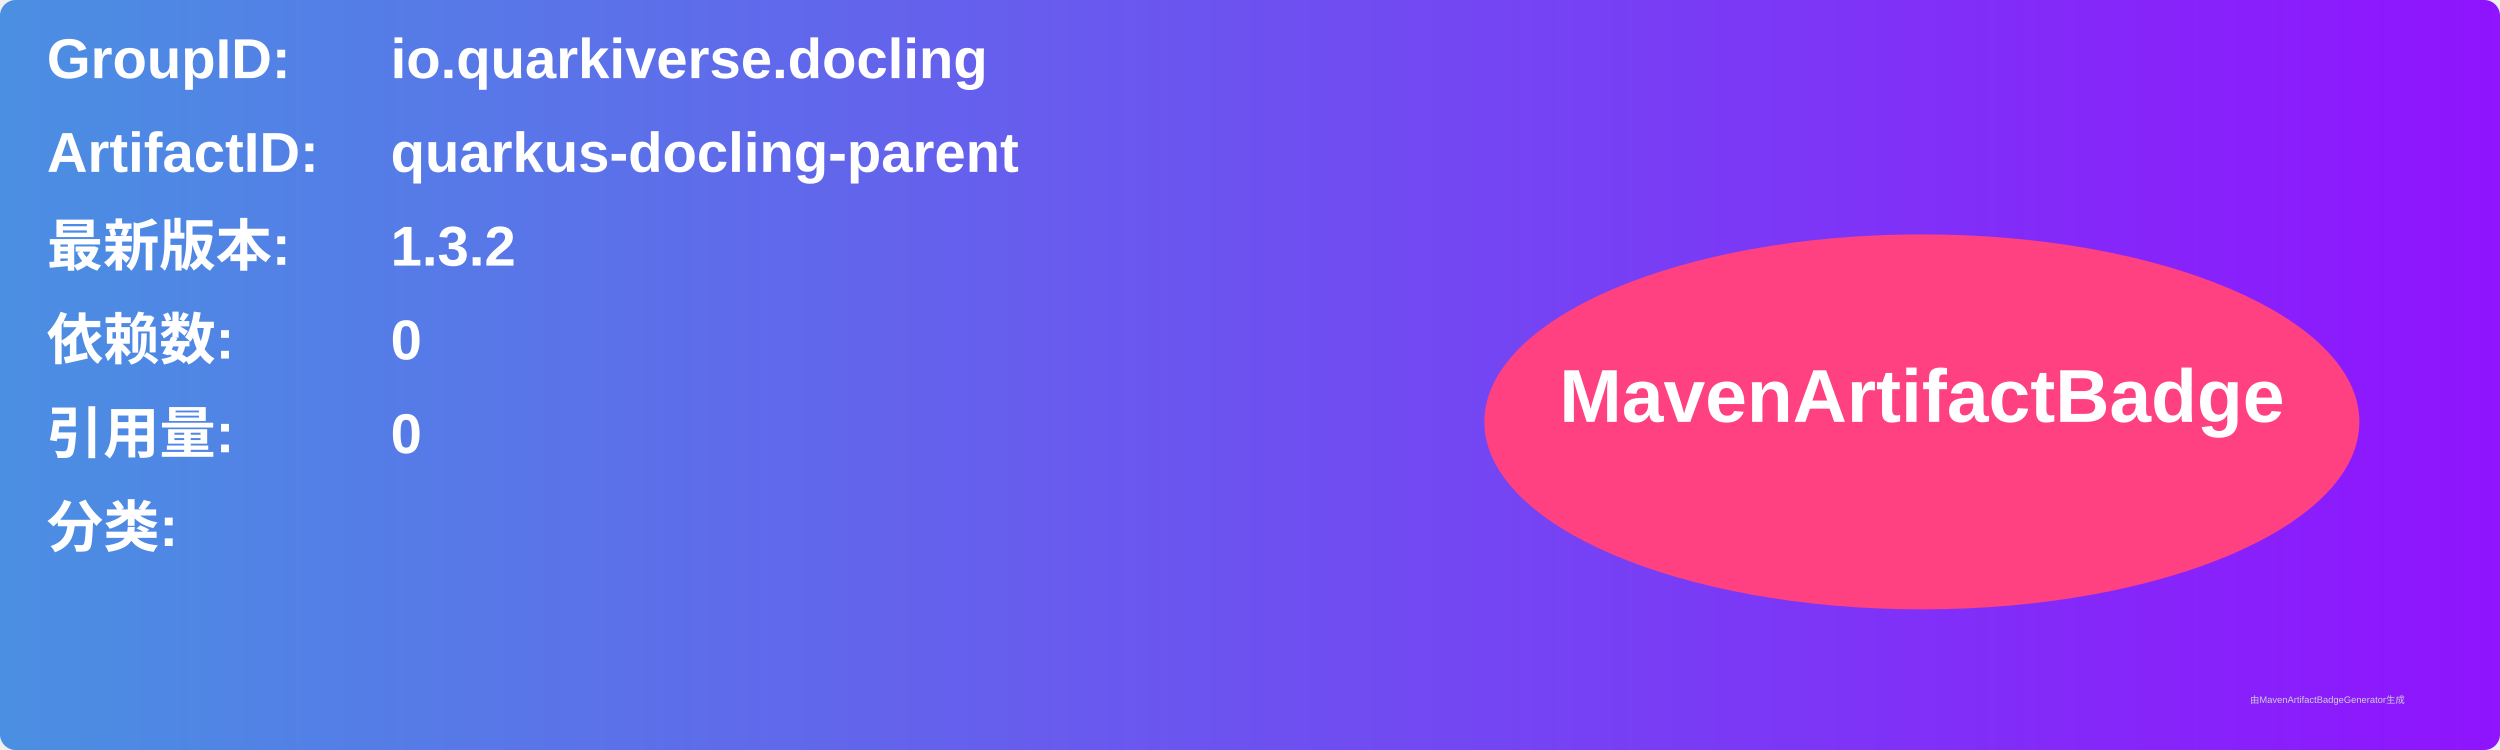
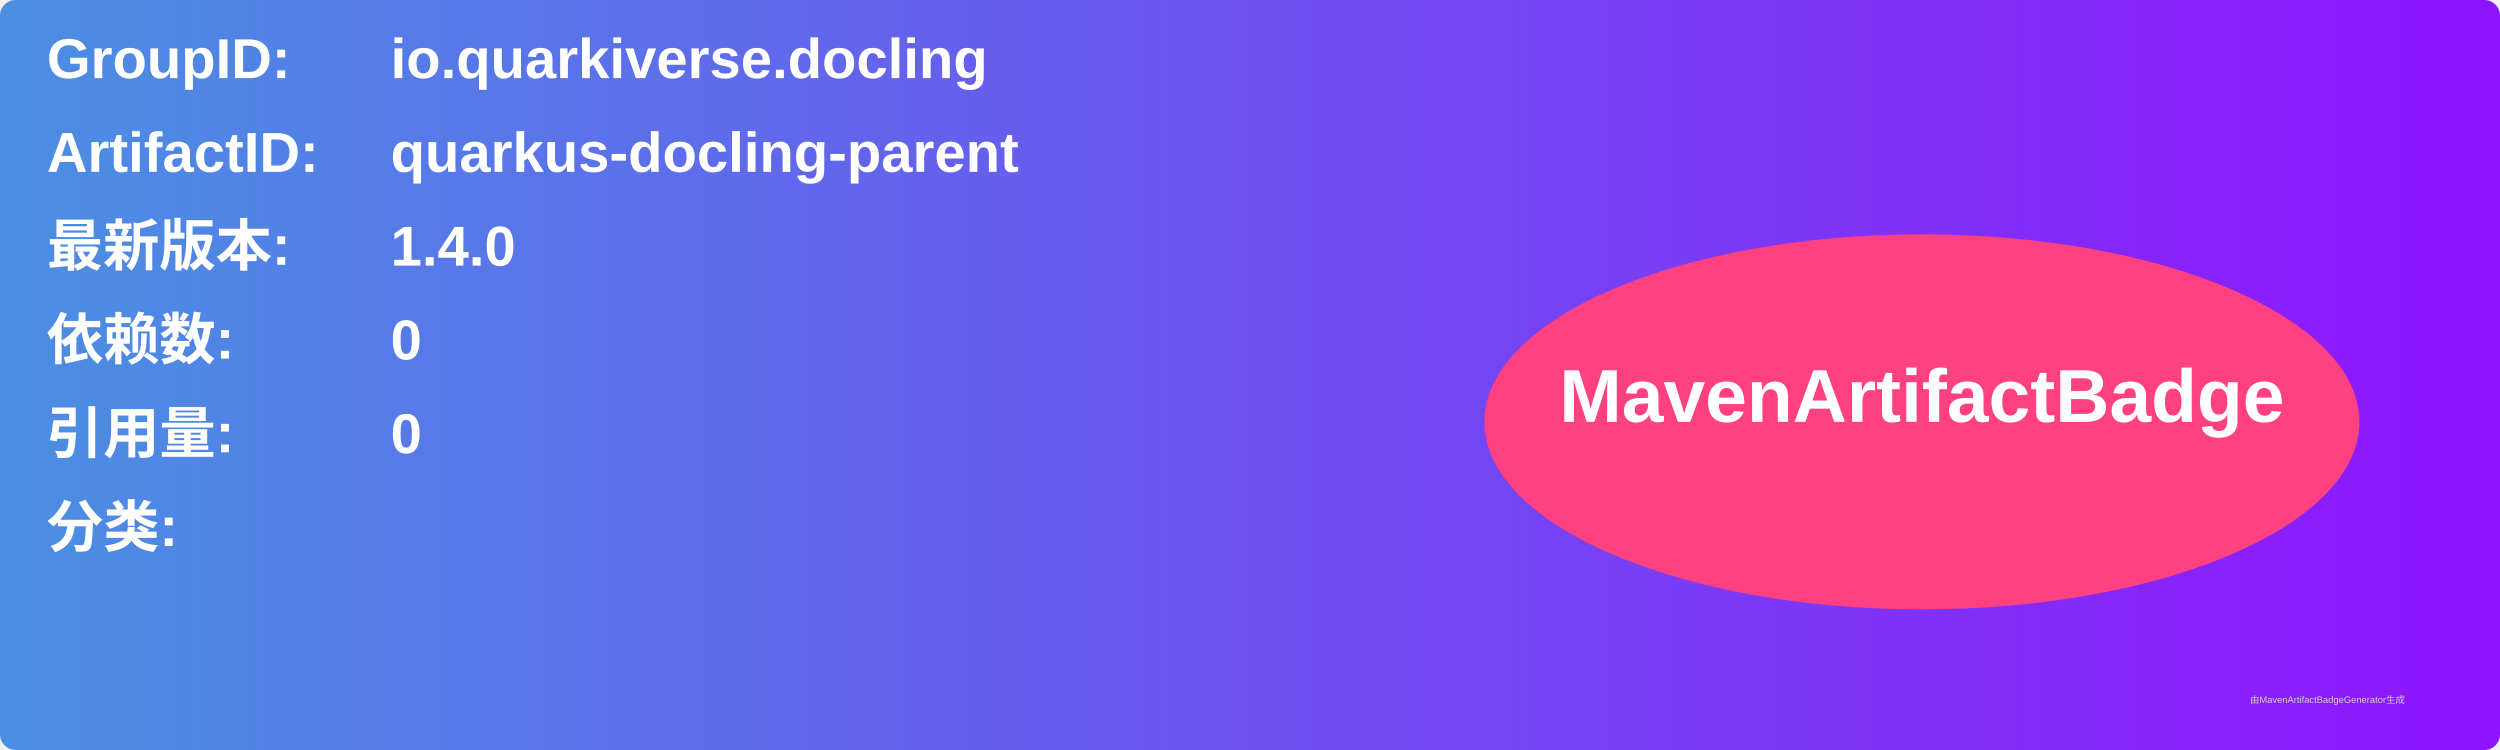
<svg xmlns="http://www.w3.org/2000/svg" width="800" height="240" viewBox="0 0 800 240">
  <linearGradient id="grad" x1="0%" y1="0%" x2="100%" y2="0%">
    <stop offset="0%" stop-color="#4a90e2" />
    <stop offset="100%" stop-color="#9013fe" />
  </linearGradient>
  <rect width="100%" height="100%" rx="5" ry="5" fill="url(#grad)" />
  <g transform="translate(15, 15)">
    <text x="0" y="10" font-family="Arial" font-size="18" fill="white" font-weight="bold" width="260">GroupID:</text>
    <text x="110" y="10" font-family="Arial" font-size="18" fill="white" font-weight="bold" width="460">io.quarkiverse.docling</text>
    <text x="0" y="40" font-family="Arial" font-size="18" fill="white" font-weight="bold" width="260">ArtifactID:</text>
    <text x="110" y="40" font-family="Arial" font-size="18" fill="white" font-weight="bold" width="460">quarkus-docling-parent</text>
    <text x="0" y="70" font-family="Arial" font-size="18" fill="white" font-weight="bold">最新版本:</text>
    <text x="110" y="70" font-family="Arial" font-size="18" fill="white" font-weight="bold">
-       <tspan font-weight="bold">1.3.2</tspan>
+       <tspan font-weight="bold">1.4.0</tspan>
    </text>
    <text x="0" y="100" font-family="Arial" font-size="18" fill="white" font-weight="bold">依赖数: </text>
    <text x="110" y="100" font-family="Arial" font-size="18" fill="white">
      <tspan font-weight="bold">0</tspan>
    </text>
    <text x="0" y="130" font-family="Arial" font-size="18" fill="white" font-weight="bold">引用量: </text>
    <text x="110" y="130" font-family="Arial" font-size="18" fill="white">
      <tspan font-weight="bold">0</tspan>
    </text>
    <text x="0" y="160" font-family="Arial" font-size="18" fill="white" font-weight="bold">分类:</text>
    <text x="10" y="190" font-family="Arial" font-size="10" fill="white">
      <tspan font-weight="bold" />
    </text>
    <ellipse cx="600" cy="120" rx="140" ry="60" fill="#ff4081" />
    <text x="600" y="120" text-anchor="middle" font-family="Arial" font-size="24" fill="white" font-weight="bold">MavenArtifactBadge</text>
  </g>
  <text x="720" y="225" font-family="Arial" font-size="3" fill="#d0d0d0">由MavenArtifactBadgeGenerator生成</text>
</svg>
